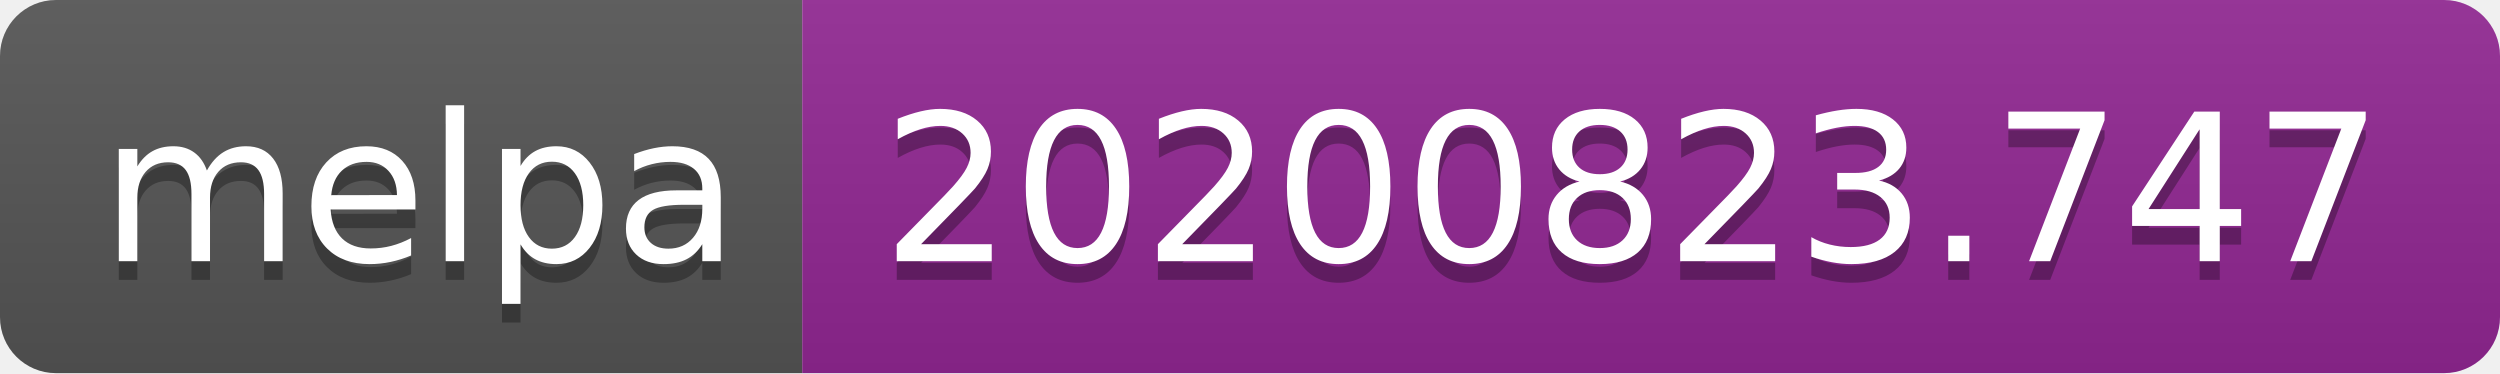
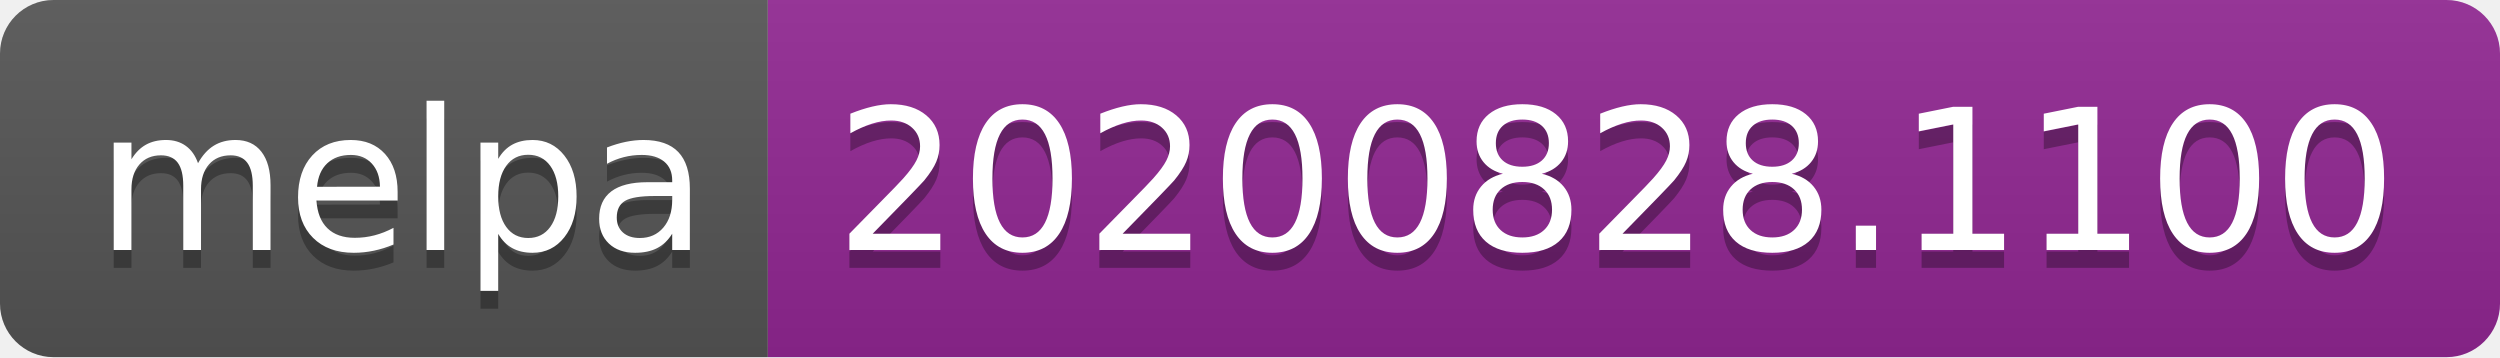
- <svg xmlns="http://www.w3.org/2000/svg" width="134" height="20" role="img" aria-label="melpa: 20200823.747">
+ <svg xmlns="http://www.w3.org/2000/svg" width="140" height="20" role="img" aria-label="melpa: 20200828.1100">
  <linearGradient id="s" x2="0" y2="100%">
    <stop offset="0" stop-color="#bbb" stop-opacity=".1" />
    <stop offset="1" stop-opacity=".1" />
  </linearGradient>
  <clipPath id="r">
-     <rect width="134" height="20" rx="3" fill="#fff" />
+     <rect width="140" height="20" rx="3" fill="#fff" />
  </clipPath>
  <g clip-path="url(#r)">
    <rect width="43" height="20" fill="#555" />
-     <rect x="43" width="91" height="20" fill="#922793" />
-     <rect width="134" height="20" fill="url(#s)" />
+     <rect x="43" width="97" height="20" fill="#922793" />
+     <rect width="140" height="20" fill="url(#s)" />
  </g>
  <g fill="#fff" text-anchor="middle" font-family="Verdana,Geneva,DejaVu Sans,sans-serif" text-rendering="geometricPrecision" font-size="110">
    <text aria-hidden="true" x="225" y="150" fill="#010101" fill-opacity=".3" transform="scale(.1)" textLength="330">melpa</text>
    <text x="225" y="140" transform="scale(.1)" fill="#fff" textLength="330">melpa</text>
-     <text aria-hidden="true" x="875" y="150" fill="#010101" fill-opacity=".3" transform="scale(.1)" textLength="810">20200823.747</text>
-     <text x="875" y="140" transform="scale(.1)" fill="#fff" textLength="810">20200823.747</text>
+     <text aria-hidden="true" x="905" y="150" fill="#010101" fill-opacity=".3" transform="scale(.1)" textLength="870">20200828.1100</text>
+     <text x="905" y="140" transform="scale(.1)" fill="#fff" textLength="870">20200828.1100</text>
  </g>
</svg>
